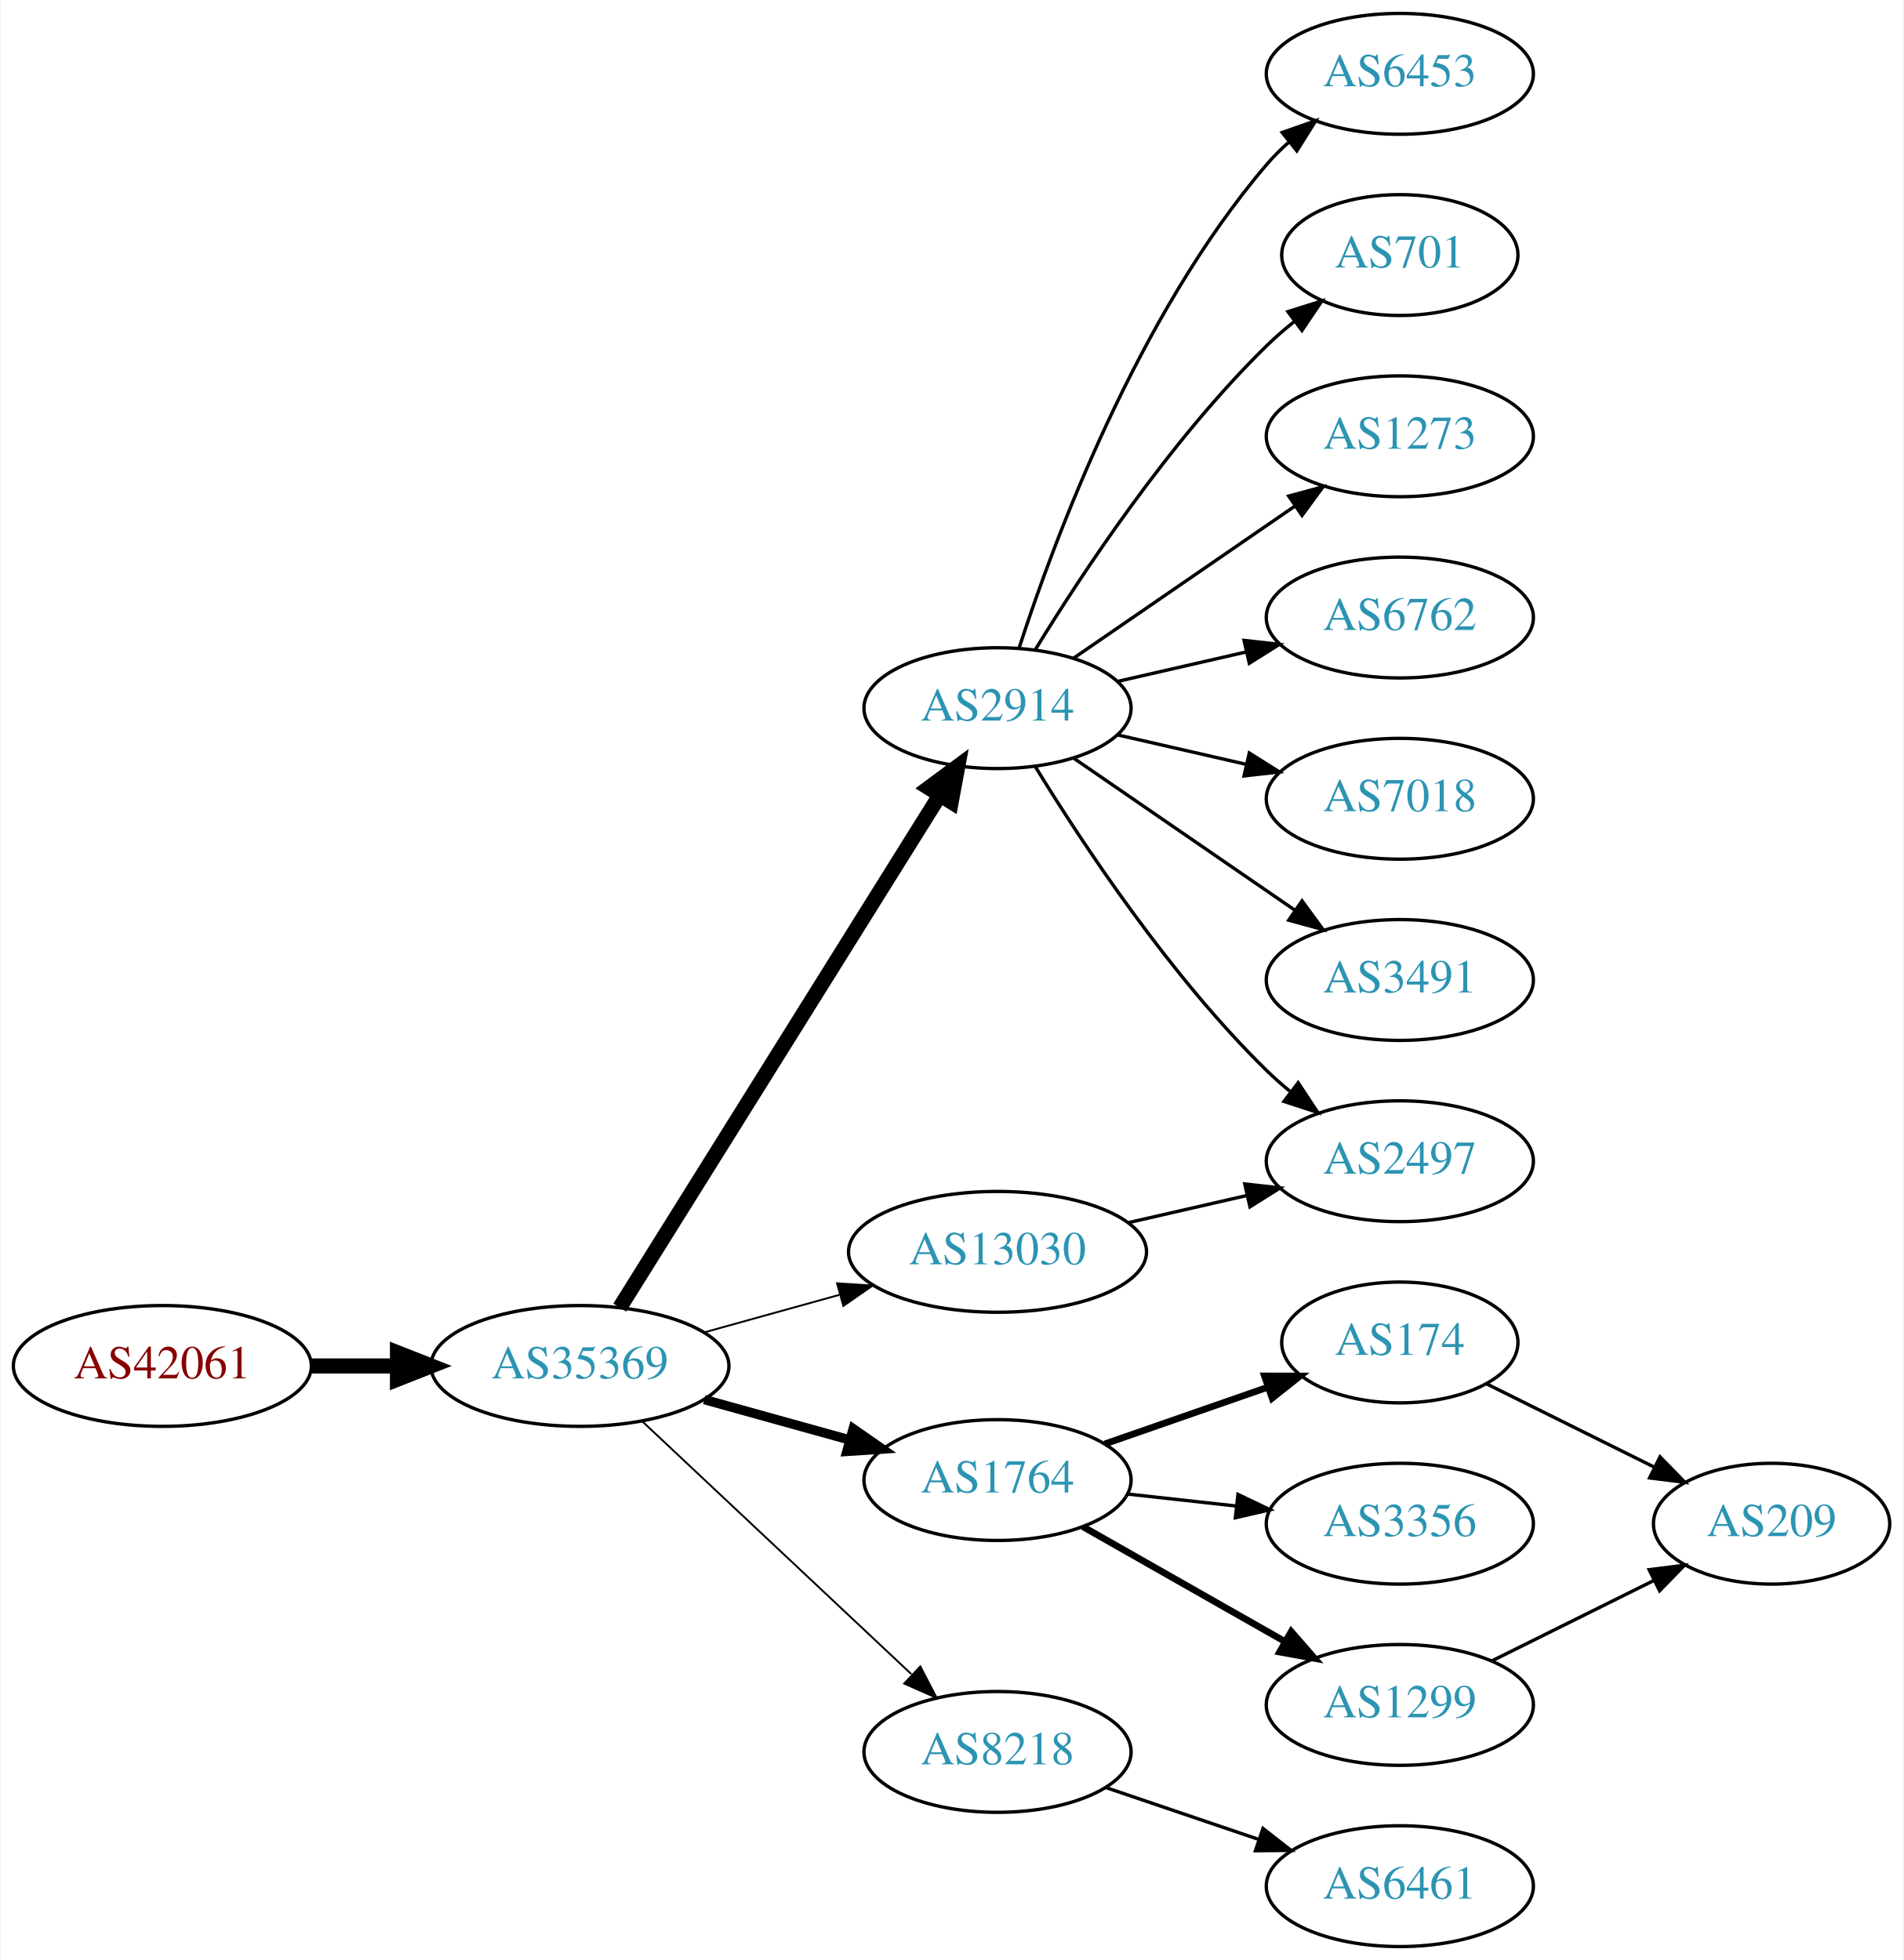
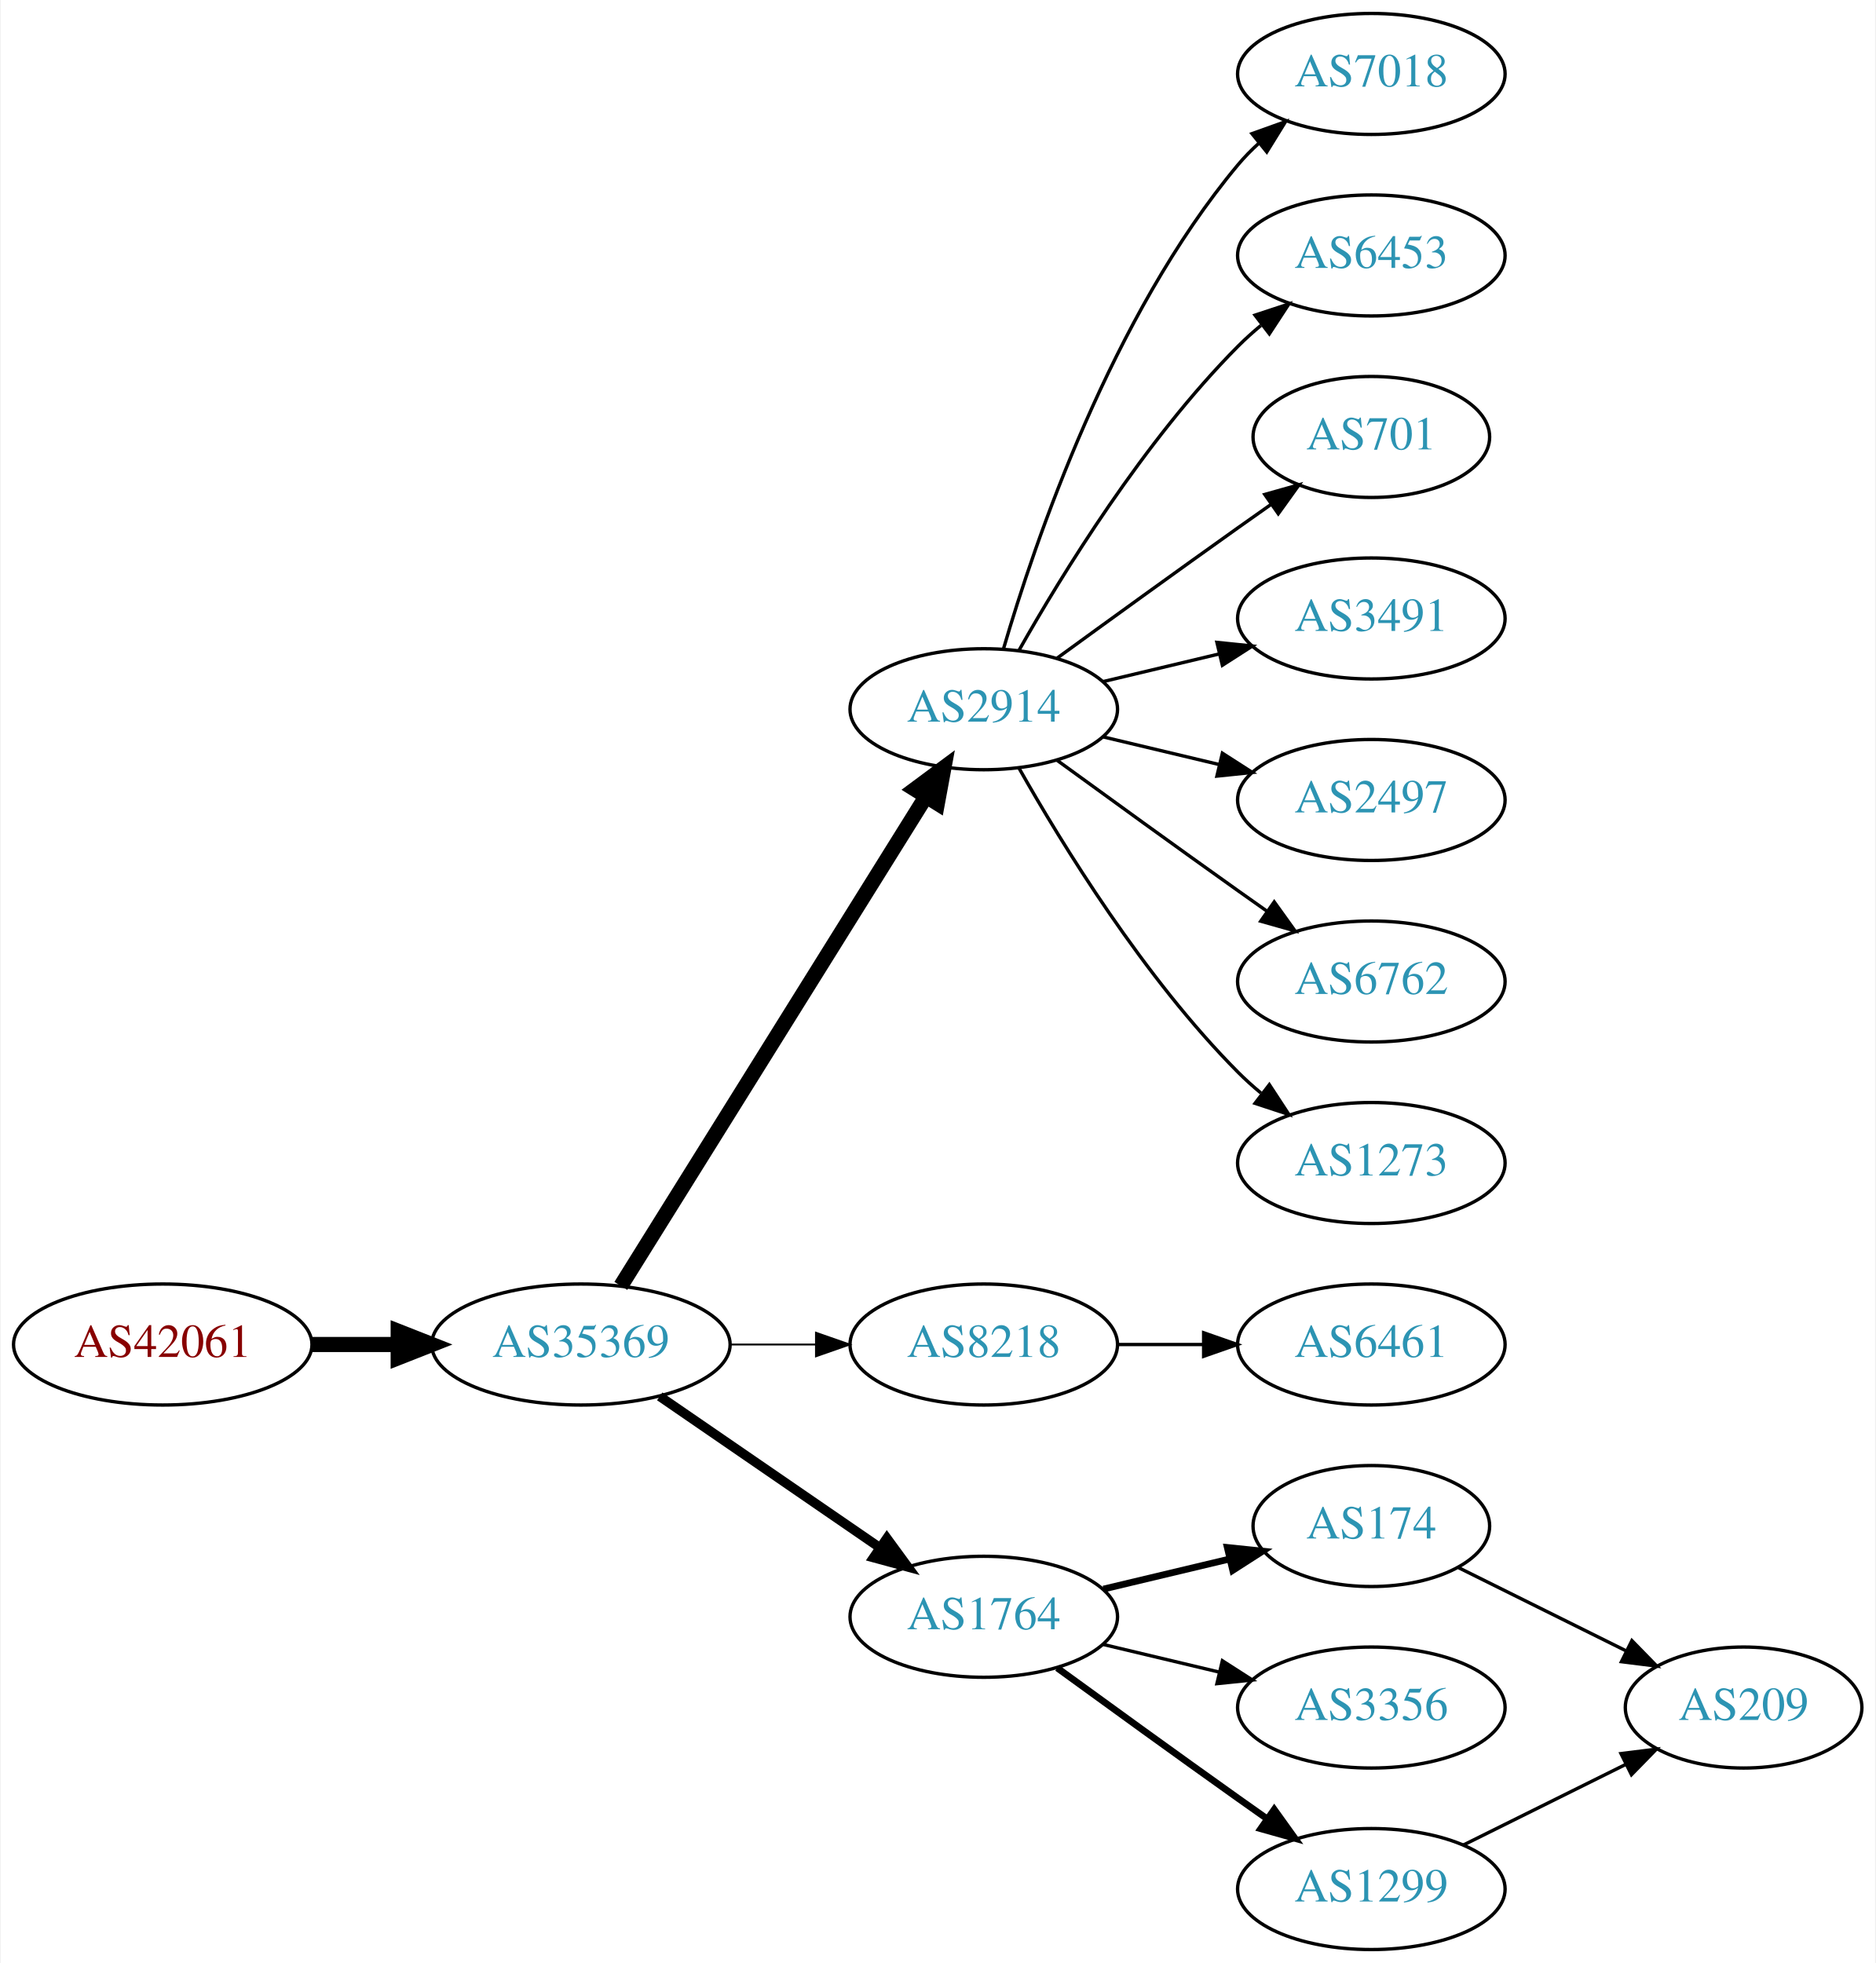
- <svg xmlns="http://www.w3.org/2000/svg" xmlns:xlink="http://www.w3.org/1999/xlink" width="567pt" height="584pt" viewBox="0.00 0.00 566.66 584.00">
+ <svg xmlns="http://www.w3.org/2000/svg" xmlns:xlink="http://www.w3.org/1999/xlink" width="558pt" height="584pt" viewBox="0.00 0.00 557.56 584.00">
  <g id="graph0" class="graph" transform="scale(1 1) rotate(0) translate(4 580)">
-     <polygon fill="white" stroke="none" points="-4,4 -4,-580 562.663,-580 562.663,4 -4,4" />
+     <polygon fill="white" stroke="none" points="-4,4 -4,-580 553.564,-580 553.564,4 -4,4" />
    <g id="node1" class="node">
      <g id="a_node1">
        <a xlink:href="/asn/42061" xlink:title="AS42061 ~ LINZAG-AS [AT]">
-           <ellipse fill="#ffffff" stroke="black" cx="44.196" cy="-173" rx="44.393" ry="18" />
-           <text text-anchor="middle" x="44.196" y="-169.3" font-family="Times,serif" font-size="14.00" fill="#880000">AS42061</text>
+           <ellipse fill="#ffffff" stroke="black" cx="44.196" cy="-180" rx="44.393" ry="18" />
+           <text text-anchor="middle" x="44.196" y="-176.3" font-family="Times,serif" font-size="14.00" fill="#880000">AS42061</text>
        </a>
      </g>
    </g>
    <g id="node2" class="node">
      <g id="a_node2">
        <a xlink:href="/asn/35369" xlink:title="AS35369 ~ LINZAG-TELEKOM-AS [AT]">
-           <ellipse fill="#ffffff" stroke="black" cx="168.588" cy="-173" rx="44.393" ry="18" />
-           <text text-anchor="middle" x="168.588" y="-169.3" font-family="Times,serif" font-size="14.00" fill="#2c94b3">AS35369</text>
+           <ellipse fill="#ffffff" stroke="black" cx="168.588" cy="-180" rx="44.393" ry="18" />
+           <text text-anchor="middle" x="168.588" y="-176.3" font-family="Times,serif" font-size="14.00" fill="#2c94b3">AS35369</text>
        </a>
      </g>
    </g>
    <g id="edge1" class="edge">
-       <path fill="none" stroke="black" stroke-width="4.5" d="M88.692,-173C96.898,-173 105.569,-173 114.041,-173" />
-       <polygon fill="black" stroke="black" stroke-width="4.5" points="114.233,-176.938 124.233,-173 114.233,-169.063 114.233,-176.938" />
+       <path fill="none" stroke="black" stroke-width="4.5" d="M88.692,-180C96.898,-180 105.569,-180 114.041,-180" />
+       <polygon fill="black" stroke="black" stroke-width="4.5" points="114.233,-183.938 124.233,-180 114.233,-176.063 114.233,-183.938" />
    </g>
    <g id="node3" class="node">
      <g id="a_node3">
        <a xlink:href="/asn/2914" xlink:title="AS2914 ~ NTT America, Inc. [US]">
-           <ellipse fill="#ffffff" stroke="black" cx="292.98" cy="-369" rx="39.794" ry="18" />
-           <text text-anchor="middle" x="292.98" y="-365.3" font-family="Times,serif" font-size="14.00" fill="#2c94b3">AS2914</text>
+           <ellipse fill="#ffffff" stroke="black" cx="288.431" cy="-369" rx="39.794" ry="18" />
+           <text text-anchor="middle" x="288.431" y="-365.3" font-family="Times,serif" font-size="14.00" fill="#2c94b3">AS2914</text>
        </a>
      </g>
    </g>
    <g id="edge2" class="edge">
-       <path fill="none" stroke="black" stroke-width="4.5" d="M180.45,-190.394C202.043,-224.973 250.462,-302.511 275.81,-343.104" />
-       <polygon fill="black" stroke="black" stroke-width="4.5" points="272.507,-345.249 281.143,-351.645 279.186,-341.078 272.507,-345.249" />
+       <path fill="none" stroke="black" stroke-width="4.5" d="M180.463,-197.442C201.247,-230.775 246.707,-303.686 271.136,-342.866" />
+       <polygon fill="black" stroke="black" stroke-width="4.5" points="267.95,-345.198 276.582,-351.6 274.632,-341.031 267.95,-345.198" />
    </g>
    <g id="node4" class="node">
      <g id="a_node4">
-         <a xlink:href="/asn/1764" xlink:title="AS1764 ~ NEXTLAYER-AS [AT]">
-           <ellipse fill="#ffffff" stroke="black" cx="292.98" cy="-139" rx="39.794" ry="18" />
-           <text text-anchor="middle" x="292.98" y="-135.3" font-family="Times,serif" font-size="14.00" fill="#2c94b3">AS1764</text>
+         <a xlink:href="/asn/8218" xlink:title="AS8218 ~ legacy Neotelecoms [FR]">
+           <ellipse fill="#ffffff" stroke="black" cx="288.431" cy="-180" rx="39.794" ry="18" />
+           <text text-anchor="middle" x="288.431" y="-176.3" font-family="Times,serif" font-size="14.00" fill="#2c94b3">AS8218</text>
        </a>
      </g>
    </g>
    <g id="edge3" class="edge">
-       <path fill="none" stroke="black" stroke-width="2.812" d="M205.648,-162.983C219.152,-159.231 234.633,-154.931 248.723,-151.017" />
-       <polygon fill="black" stroke="black" stroke-width="2.812" points="249.989,-154.298 258.688,-148.249 248.116,-147.553 249.989,-154.298" />
+       <path fill="none" stroke="black" stroke-width="0.562" d="M212.799,-180C221.112,-180 229.875,-180 238.357,-180" />
+       <polygon fill="black" stroke="black" stroke-width="0.562" points="238.516,-183.5 248.516,-180 238.516,-176.5 238.516,-183.5" />
    </g>
    <g id="node5" class="node">
      <g id="a_node5">
-         <a xlink:href="/asn/8218" xlink:title="AS8218 ~ legacy Neotelecoms [FR]">
-           <ellipse fill="#ffffff" stroke="black" cx="292.98" cy="-58" rx="39.794" ry="18" />
-           <text text-anchor="middle" x="292.98" y="-54.3" font-family="Times,serif" font-size="14.00" fill="#2c94b3">AS8218</text>
+         <a xlink:href="/asn/1764" xlink:title="AS1764 ~ NEXTLAYER-AS [AT]">
+           <ellipse fill="#ffffff" stroke="black" cx="288.431" cy="-99" rx="39.794" ry="18" />
+           <text text-anchor="middle" x="288.431" y="-95.3" font-family="Times,serif" font-size="14.00" fill="#2c94b3">AS1764</text>
        </a>
      </g>
    </g>
    <g id="edge4" class="edge">
-       <path fill="none" stroke="black" stroke-width="0.562" d="M187.124,-156.523C208.147,-136.771 243.512,-103.541 267.29,-81.199" />
-       <polygon fill="black" stroke="black" stroke-width="0.562" points="269.981,-83.474 274.872,-74.075 265.187,-78.372 269.981,-83.474" />
+       <path fill="none" stroke="black" stroke-width="2.812" d="M192.031,-164.574C210.612,-151.802 237.173,-133.545 257.553,-119.537" />
+       <polygon fill="black" stroke="black" stroke-width="2.812" points="259.609,-122.371 265.867,-113.822 255.643,-116.602 259.609,-122.371" />
+     </g>
+     <g id="node7" class="node">
+       <g id="a_node7">
+         <a xlink:href="/asn/7018" xlink:title="AS7018 ~ AT&amp;T Services, Inc. [US]">
+           <ellipse fill="#ffffff" stroke="black" cx="403.724" cy="-558" rx="39.794" ry="18" />
+           <text text-anchor="middle" x="403.724" y="-554.3" font-family="Times,serif" font-size="14.00" fill="#2c94b3">AS7018</text>
+         </a>
+       </g>
+     </g>
+     <g id="edge6" class="edge">
+       <path fill="none" stroke="black" d="M294.305,-387.002C303.619,-418.844 326.435,-485.981 364.077,-531 365.948,-533.237 368.046,-535.374 370.272,-537.396" />
+       <polygon fill="black" stroke="black" points="368.216,-540.234 378.191,-543.804 372.619,-534.793 368.216,-540.234" />
+     </g>
+     <g id="node8" class="node">
+       <g id="a_node8">
+         <a xlink:href="/asn/6453" xlink:title="AS6453 ~ TATA COMMUNICATIONS (AMERICA) INC [US]">
+           <ellipse fill="#ffffff" stroke="black" cx="403.724" cy="-504" rx="39.794" ry="18" />
+           <text text-anchor="middle" x="403.724" y="-500.3" font-family="Times,serif" font-size="14.00" fill="#2c94b3">AS6453</text>
+         </a>
+       </g>
+     </g>
+     <g id="edge7" class="edge">
+       <path fill="none" stroke="black" d="M298.891,-386.49C311.672,-409.096 336.105,-448.886 364.077,-477 366.188,-479.121 368.484,-481.188 370.87,-483.171" />
+       <polygon fill="black" stroke="black" points="369.122,-486.242 379.185,-489.556 373.385,-480.69 369.122,-486.242" />
+     </g>
+     <g id="node9" class="node">
+       <g id="a_node9">
+         <a xlink:href="/asn/701" xlink:title="AS701 ~ UUNET [US]">
+           <ellipse fill="#ffffff" stroke="black" cx="403.724" cy="-450" rx="35.194" ry="18" />
+           <text text-anchor="middle" x="403.724" y="-446.3" font-family="Times,serif" font-size="14.00" fill="#2c94b3">AS701</text>
+         </a>
+       </g>
+     </g>
+     <g id="edge8" class="edge">
+       <path fill="none" stroke="black" d="M310.279,-384.222C325.213,-395.091 345.827,-410.025 364.077,-423 367.288,-425.282 370.657,-427.661 374.011,-430.018" />
+       <polygon fill="black" stroke="black" points="372.023,-432.899 382.222,-435.77 376.039,-427.166 372.023,-432.899" />
+     </g>
+     <g id="node10" class="node">
+       <g id="a_node10">
+         <a xlink:href="/asn/3491" xlink:title="AS3491 ~ PCCW Global, Inc. [US]">
+           <ellipse fill="#ffffff" stroke="black" cx="403.724" cy="-396" rx="39.794" ry="18" />
+           <text text-anchor="middle" x="403.724" y="-392.3" font-family="Times,serif" font-size="14.00" fill="#2c94b3">AS3491</text>
+         </a>
+       </g>
+     </g>
+     <g id="edge9" class="edge">
+       <path fill="none" stroke="black" d="M324.038,-377.248C334.909,-379.838 347.064,-382.735 358.506,-385.462" />
+       <polygon fill="black" stroke="black" points="357.789,-388.889 368.328,-387.803 359.412,-382.08 357.789,-388.889" />
+     </g>
+     <g id="node11" class="node">
+       <g id="a_node11">
+         <a xlink:href="/asn/2497" xlink:title="AS2497 ~ Internet Initiative Japan Inc. [JP]">
+           <ellipse fill="#ffffff" stroke="black" cx="403.724" cy="-342" rx="39.794" ry="18" />
+           <text text-anchor="middle" x="403.724" y="-338.3" font-family="Times,serif" font-size="14.00" fill="#2c94b3">AS2497</text>
+         </a>
+       </g>
+     </g>
+     <g id="edge10" class="edge">
+       <path fill="none" stroke="black" d="M324.038,-360.752C334.909,-358.162 347.064,-355.265 358.506,-352.538" />
+       <polygon fill="black" stroke="black" points="359.412,-355.92 368.328,-350.197 357.789,-349.111 359.412,-355.92" />
+     </g>
+     <g id="node12" class="node">
+       <g id="a_node12">
+         <a xlink:href="/asn/6762" xlink:title="AS6762 ~ TELECOM ITALIA SPARKLE S.p.A. [IT]">
+           <ellipse fill="#ffffff" stroke="black" cx="403.724" cy="-288" rx="39.794" ry="18" />
+           <text text-anchor="middle" x="403.724" y="-284.3" font-family="Times,serif" font-size="14.00" fill="#2c94b3">AS6762</text>
+         </a>
+       </g>
+     </g>
+     <g id="edge11" class="edge">
+       <path fill="none" stroke="black" d="M310.279,-353.778C325.213,-342.909 345.827,-327.975 364.077,-315 366.898,-312.995 369.841,-310.915 372.789,-308.841" />
+       <polygon fill="black" stroke="black" points="374.835,-311.681 381.013,-303.074 370.816,-305.95 374.835,-311.681" />
+     </g>
+     <g id="node13" class="node">
+       <g id="a_node13">
+         <a xlink:href="/asn/1273" xlink:title="AS1273 ~ Vodafone Group PLC [EU]">
+           <ellipse fill="#ffffff" stroke="black" cx="403.724" cy="-234" rx="39.794" ry="18" />
+           <text text-anchor="middle" x="403.724" y="-230.3" font-family="Times,serif" font-size="14.00" fill="#2c94b3">AS1273</text>
+         </a>
+       </g>
+     </g>
+     <g id="edge12" class="edge">
+       <path fill="none" stroke="black" d="M298.891,-351.51C311.672,-328.904 336.105,-289.114 364.077,-261 366.188,-258.879 368.484,-256.812 370.87,-254.829" />
+       <polygon fill="black" stroke="black" points="373.385,-257.31 379.185,-248.444 369.122,-251.758 373.385,-257.31" />
    </g>
    <g id="node6" class="node">
      <g id="a_node6">
-         <a xlink:href="/asn/13030" xlink:title="AS13030 ~ Init7 (Switzerland) Ltd. [CH]">
-           <ellipse fill="#ffffff" stroke="black" cx="292.98" cy="-207" rx="44.393" ry="18" />
-           <text text-anchor="middle" x="292.98" y="-203.3" font-family="Times,serif" font-size="14.00" fill="#2c94b3">AS13030</text>
+         <a xlink:href="/asn/6461" xlink:title="AS6461 ~ Zayo Bandwidth [US]">
+           <ellipse fill="#ffffff" stroke="black" cx="403.724" cy="-180" rx="39.794" ry="18" />
+           <text text-anchor="middle" x="403.724" y="-176.3" font-family="Times,serif" font-size="14.00" fill="#2c94b3">AS6461</text>
        </a>
      </g>
    </g>
    <g id="edge5" class="edge">
-       <path fill="none" stroke="black" stroke-width="0.562" d="M205.648,-183.017C218.235,-186.514 232.538,-190.487 245.832,-194.18" />
-       <polygon fill="black" stroke="black" stroke-width="0.562" points="245.184,-197.633 255.755,-196.937 247.057,-190.888 245.184,-197.633" />
-     </g>
-     <g id="node7" class="node">
-       <g id="a_node7">
-         <a xlink:href="/asn/6453" xlink:title="AS6453 ~ TATA COMMUNICATIONS (AMERICA) INC [US]">
-           <ellipse fill="#ffffff" stroke="black" cx="412.823" cy="-558" rx="39.794" ry="18" />
-           <text text-anchor="middle" x="412.823" y="-554.3" font-family="Times,serif" font-size="14.00" fill="#2c94b3">AS6453</text>
-         </a>
-       </g>
-     </g>
-     <g id="edge6" class="edge">
-       <path fill="none" stroke="black" d="M299.428,-386.991C309.742,-418.816 334.604,-485.927 373.176,-531 375.122,-533.274 377.3,-535.449 379.605,-537.507" />
-       <polygon fill="black" stroke="black" points="377.775,-540.524 387.774,-544.027 382.142,-535.053 377.775,-540.524" />
-     </g>
-     <g id="node8" class="node">
-       <g id="a_node8">
-         <a xlink:href="/asn/701" xlink:title="AS701 ~ UUNET [US]">
-           <ellipse fill="#ffffff" stroke="black" cx="412.823" cy="-504" rx="35.194" ry="18" />
-           <text text-anchor="middle" x="412.823" y="-500.3" font-family="Times,serif" font-size="14.00" fill="#2c94b3">AS701</text>
-         </a>
-       </g>
-     </g>
-     <g id="edge7" class="edge">
-       <path fill="none" stroke="black" d="M304.246,-386.44C318.055,-408.991 344.243,-448.722 373.176,-477 375.712,-479.478 378.495,-481.89 381.371,-484.188" />
-       <polygon fill="black" stroke="black" points="379.48,-487.144 389.587,-490.321 383.667,-481.535 379.48,-487.144" />
-     </g>
-     <g id="node9" class="node">
-       <g id="a_node9">
-         <a xlink:href="/asn/1273" xlink:title="AS1273 ~ Vodafone Group PLC [EU]">
-           <ellipse fill="#ffffff" stroke="black" cx="412.823" cy="-450" rx="39.794" ry="18" />
-           <text text-anchor="middle" x="412.823" y="-446.3" font-family="Times,serif" font-size="14.00" fill="#2c94b3">AS1273</text>
-         </a>
-       </g>
-     </g>
-     <g id="edge8" class="edge">
-       <path fill="none" stroke="black" d="M315.595,-383.857C334.083,-396.565 360.897,-414.995 381.526,-429.175" />
-       <polygon fill="black" stroke="black" points="379.723,-432.183 389.947,-434.963 383.688,-426.414 379.723,-432.183" />
-     </g>
-     <g id="node10" class="node">
-       <g id="a_node10">
-         <a xlink:href="/asn/2497" xlink:title="AS2497 ~ Internet Initiative Japan Inc. [JP]">
-           <ellipse fill="#ffffff" stroke="black" cx="412.823" cy="-234" rx="39.794" ry="18" />
-           <text text-anchor="middle" x="412.823" y="-230.3" font-family="Times,serif" font-size="14.00" fill="#2c94b3">AS2497</text>
-         </a>
-       </g>
-     </g>
-     <g id="edge9" class="edge">
-       <path fill="none" stroke="black" d="M304.246,-351.56C318.055,-329.009 344.243,-289.278 373.176,-261 375.317,-258.908 377.634,-256.863 380.034,-254.894" />
-       <polygon fill="black" stroke="black" points="382.544,-257.382 388.375,-248.536 378.301,-251.815 382.544,-257.382" />
-     </g>
-     <g id="node11" class="node">
-       <g id="a_node11">
-         <a xlink:href="/asn/6762" xlink:title="AS6762 ~ TELECOM ITALIA SPARKLE S.p.A. [IT]">
-           <ellipse fill="#ffffff" stroke="black" cx="412.823" cy="-396" rx="39.794" ry="18" />
-           <text text-anchor="middle" x="412.823" y="-392.3" font-family="Times,serif" font-size="14.00" fill="#2c94b3">AS6762</text>
-         </a>
-       </g>
-     </g>
-     <g id="edge10" class="edge">
-       <path fill="none" stroke="black" d="M328.7,-376.955C340.7,-379.704 354.32,-382.825 367.013,-385.733" />
-       <polygon fill="black" stroke="black" points="366.415,-389.187 376.945,-388.009 367.979,-382.364 366.415,-389.187" />
-     </g>
-     <g id="node12" class="node">
-       <g id="a_node12">
-         <a xlink:href="/asn/7018" xlink:title="AS7018 ~ AT&amp;T Services, Inc. [US]">
-           <ellipse fill="#ffffff" stroke="black" cx="412.823" cy="-342" rx="39.794" ry="18" />
-           <text text-anchor="middle" x="412.823" y="-338.3" font-family="Times,serif" font-size="14.00" fill="#2c94b3">AS7018</text>
-         </a>
-       </g>
-     </g>
-     <g id="edge11" class="edge">
-       <path fill="none" stroke="black" d="M328.7,-361.045C340.7,-358.296 354.32,-355.175 367.013,-352.267" />
-       <polygon fill="black" stroke="black" points="367.979,-355.636 376.945,-349.991 366.415,-348.813 367.979,-355.636" />
-     </g>
-     <g id="node13" class="node">
-       <g id="a_node13">
-         <a xlink:href="/asn/3491" xlink:title="AS3491 ~ PCCW Global, Inc. [US]">
-           <ellipse fill="#ffffff" stroke="black" cx="412.823" cy="-288" rx="39.794" ry="18" />
-           <text text-anchor="middle" x="412.823" y="-284.3" font-family="Times,serif" font-size="14.00" fill="#2c94b3">AS3491</text>
-         </a>
-       </g>
-     </g>
-     <g id="edge12" class="edge">
-       <path fill="none" stroke="black" d="M315.595,-354.143C334.083,-341.435 360.897,-323.005 381.526,-308.825" />
-       <polygon fill="black" stroke="black" points="383.688,-311.586 389.947,-303.037 379.723,-305.817 383.688,-311.586" />
+       <path fill="none" stroke="black" d="M328.103,-180C336.306,-180 345.07,-180 353.602,-180" />
+       <polygon fill="black" stroke="black" points="353.841,-183.5 363.841,-180 353.841,-176.5 353.841,-183.5" />
    </g>
    <g id="node14" class="node">
      <g id="a_node14">
        <a xlink:href="/asn/174" xlink:title="AS174 ~ Cogent Communications [US]">
-           <ellipse fill="#ffffff" stroke="black" cx="412.823" cy="-180" rx="35.194" ry="18" />
-           <text text-anchor="middle" x="412.823" y="-176.3" font-family="Times,serif" font-size="14.00" fill="#2c94b3">AS174</text>
+           <ellipse fill="#ffffff" stroke="black" cx="403.724" cy="-126" rx="35.194" ry="18" />
+           <text text-anchor="middle" x="403.724" y="-122.3" font-family="Times,serif" font-size="14.00" fill="#2c94b3">AS174</text>
        </a>
      </g>
    </g>
    <g id="edge13" class="edge">
-       <path fill="none" stroke="black" stroke-width="2" d="M324.942,-149.772C339.851,-154.959 357.868,-161.228 373.622,-166.709" />
-       <polygon fill="black" stroke="black" stroke-width="2" points="372.495,-170.023 383.09,-170.003 374.795,-163.411 372.495,-170.023" />
+       <path fill="none" stroke="black" stroke-width="2" d="M324.038,-107.248C335.833,-110.058 349.137,-113.229 361.405,-116.153" />
+       <polygon fill="black" stroke="black" stroke-width="2" points="360.871,-119.624 371.41,-118.537 362.494,-112.814 360.871,-119.624" />
    </g>
    <g id="node15" class="node">
      <g id="a_node15">
        <a xlink:href="/asn/3356" xlink:title="AS3356 ~ Level 3 Parent, LLC [US]">
-           <ellipse fill="#ffffff" stroke="black" cx="412.823" cy="-126" rx="39.794" ry="18" />
-           <text text-anchor="middle" x="412.823" y="-122.3" font-family="Times,serif" font-size="14.00" fill="#2c94b3">AS3356</text>
+           <ellipse fill="#ffffff" stroke="black" cx="403.724" cy="-72" rx="39.794" ry="18" />
+           <text text-anchor="middle" x="403.724" y="-68.3" font-family="Times,serif" font-size="14.00" fill="#2c94b3">AS3356</text>
        </a>
      </g>
    </g>
    <g id="edge14" class="edge">
-       <path fill="none" stroke="black" d="M331.591,-134.851C341.902,-133.713 353.219,-132.465 364.019,-131.274" />
-       <polygon fill="black" stroke="black" points="364.61,-134.73 374.166,-130.154 363.842,-127.772 364.61,-134.73" />
+       <path fill="none" stroke="black" d="M324.038,-90.752C334.909,-88.162 347.064,-85.265 358.506,-82.538" />
+       <polygon fill="black" stroke="black" points="359.412,-85.92 368.328,-80.197 357.789,-79.111 359.412,-85.92" />
    </g>
    <g id="node16" class="node">
      <g id="a_node16">
        <a xlink:href="/asn/1299" xlink:title="AS1299 ~ Telia Carrier [EU]">
-           <ellipse fill="#ffffff" stroke="black" cx="412.823" cy="-72" rx="39.794" ry="18" />
-           <text text-anchor="middle" x="412.823" y="-68.3" font-family="Times,serif" font-size="14.00" fill="#2c94b3">AS1299</text>
+           <ellipse fill="#ffffff" stroke="black" cx="403.724" cy="-18" rx="39.794" ry="18" />
+           <text text-anchor="middle" x="403.724" y="-14.3" font-family="Times,serif" font-size="14.00" fill="#2c94b3">AS1299</text>
        </a>
      </g>
    </g>
    <g id="edge15" class="edge">
-       <path fill="none" stroke="black" stroke-width="2" d="M318.397,-125.118C335.857,-115.191 359.558,-101.716 378.718,-90.822" />
-       <polygon fill="black" stroke="black" stroke-width="2" points="380.474,-93.85 387.437,-85.865 377.014,-87.765 380.474,-93.85" />
+       <path fill="none" stroke="black" stroke-width="2" d="M310.279,-83.778C325.213,-72.909 345.827,-57.975 364.077,-45 366.898,-42.995 369.841,-40.915 372.789,-38.841" />
+       <polygon fill="black" stroke="black" stroke-width="2" points="374.835,-41.681 381.013,-33.074 370.816,-35.95 374.835,-41.681" />
    </g>
    <g id="node17" class="node">
      <g id="a_node17">
-         <a xlink:href="/asn/6461" xlink:title="AS6461 ~ Zayo Bandwidth [US]">
-           <ellipse fill="#ffffff" stroke="black" cx="412.823" cy="-18" rx="39.794" ry="18" />
-           <text text-anchor="middle" x="412.823" y="-14.3" font-family="Times,serif" font-size="14.00" fill="#2c94b3">AS6461</text>
+         <a xlink:href="/asn/209" xlink:title="AS209 ~ CenturyLink Communications, LLC [US]">
+           <ellipse fill="#ffffff" stroke="black" cx="514.467" cy="-72" rx="35.194" ry="18" />
+           <text text-anchor="middle" x="514.467" y="-68.3" font-family="Times,serif" font-size="14.00" fill="#2c94b3">AS209</text>
        </a>
      </g>
    </g>
    <g id="edge16" class="edge">
-       <path fill="none" stroke="black" d="M325.251,-47.386C339.234,-42.639 355.905,-36.981 370.867,-31.902" />
-       <polygon fill="black" stroke="black" points="372.062,-35.192 380.407,-28.664 369.812,-28.564 372.062,-35.192" />
+       <path fill="none" stroke="black" d="M429.672,-113.611C444.453,-106.271 463.387,-96.869 479.516,-88.86" />
+       <polygon fill="black" stroke="black" points="481.235,-91.913 488.635,-84.331 478.122,-85.644 481.235,-91.913" />
    </g>
    <g id="edge17" class="edge">
-       <path fill="none" stroke="black" d="M331.915,-215.692C343.156,-218.267 355.568,-221.111 367.192,-223.774" />
-       <polygon fill="black" stroke="black" points="366.624,-227.235 377.153,-226.057 368.188,-220.412 366.624,-227.235" />
-     </g>
-     <g id="node18" class="node">
-       <g id="a_node18">
-         <a xlink:href="/asn/209" xlink:title="AS209 ~ CenturyLink Communications, LLC [US]">
-           <ellipse fill="#ffffff" stroke="black" cx="523.566" cy="-126" rx="35.194" ry="18" />
-           <text text-anchor="middle" x="523.566" y="-122.3" font-family="Times,serif" font-size="14.00" fill="#2c94b3">AS209</text>
-         </a>
-       </g>
-     </g>
-     <g id="edge19" class="edge">
-       <path fill="none" stroke="black" d="M438.771,-167.611C453.553,-160.271 472.486,-150.869 488.615,-142.86" />
-       <polygon fill="black" stroke="black" points="490.335,-145.914 497.734,-138.331 487.221,-139.644 490.335,-145.914" />
-     </g>
-     <g id="edge18" class="edge">
-       <path fill="none" stroke="black" d="M440.147,-85.072C454.618,-92.258 472.739,-101.256 488.302,-108.985" />
-       <polygon fill="black" stroke="black" points="487.092,-112.292 497.606,-113.605 490.206,-106.023 487.092,-112.292" />
+       <path fill="none" stroke="black" d="M431.047,-31.072C445.518,-38.258 463.639,-47.257 479.202,-54.985" />
+       <polygon fill="black" stroke="black" points="477.993,-58.292 488.506,-59.605 481.107,-52.023 477.993,-58.292" />
    </g>
  </g>
</svg>
